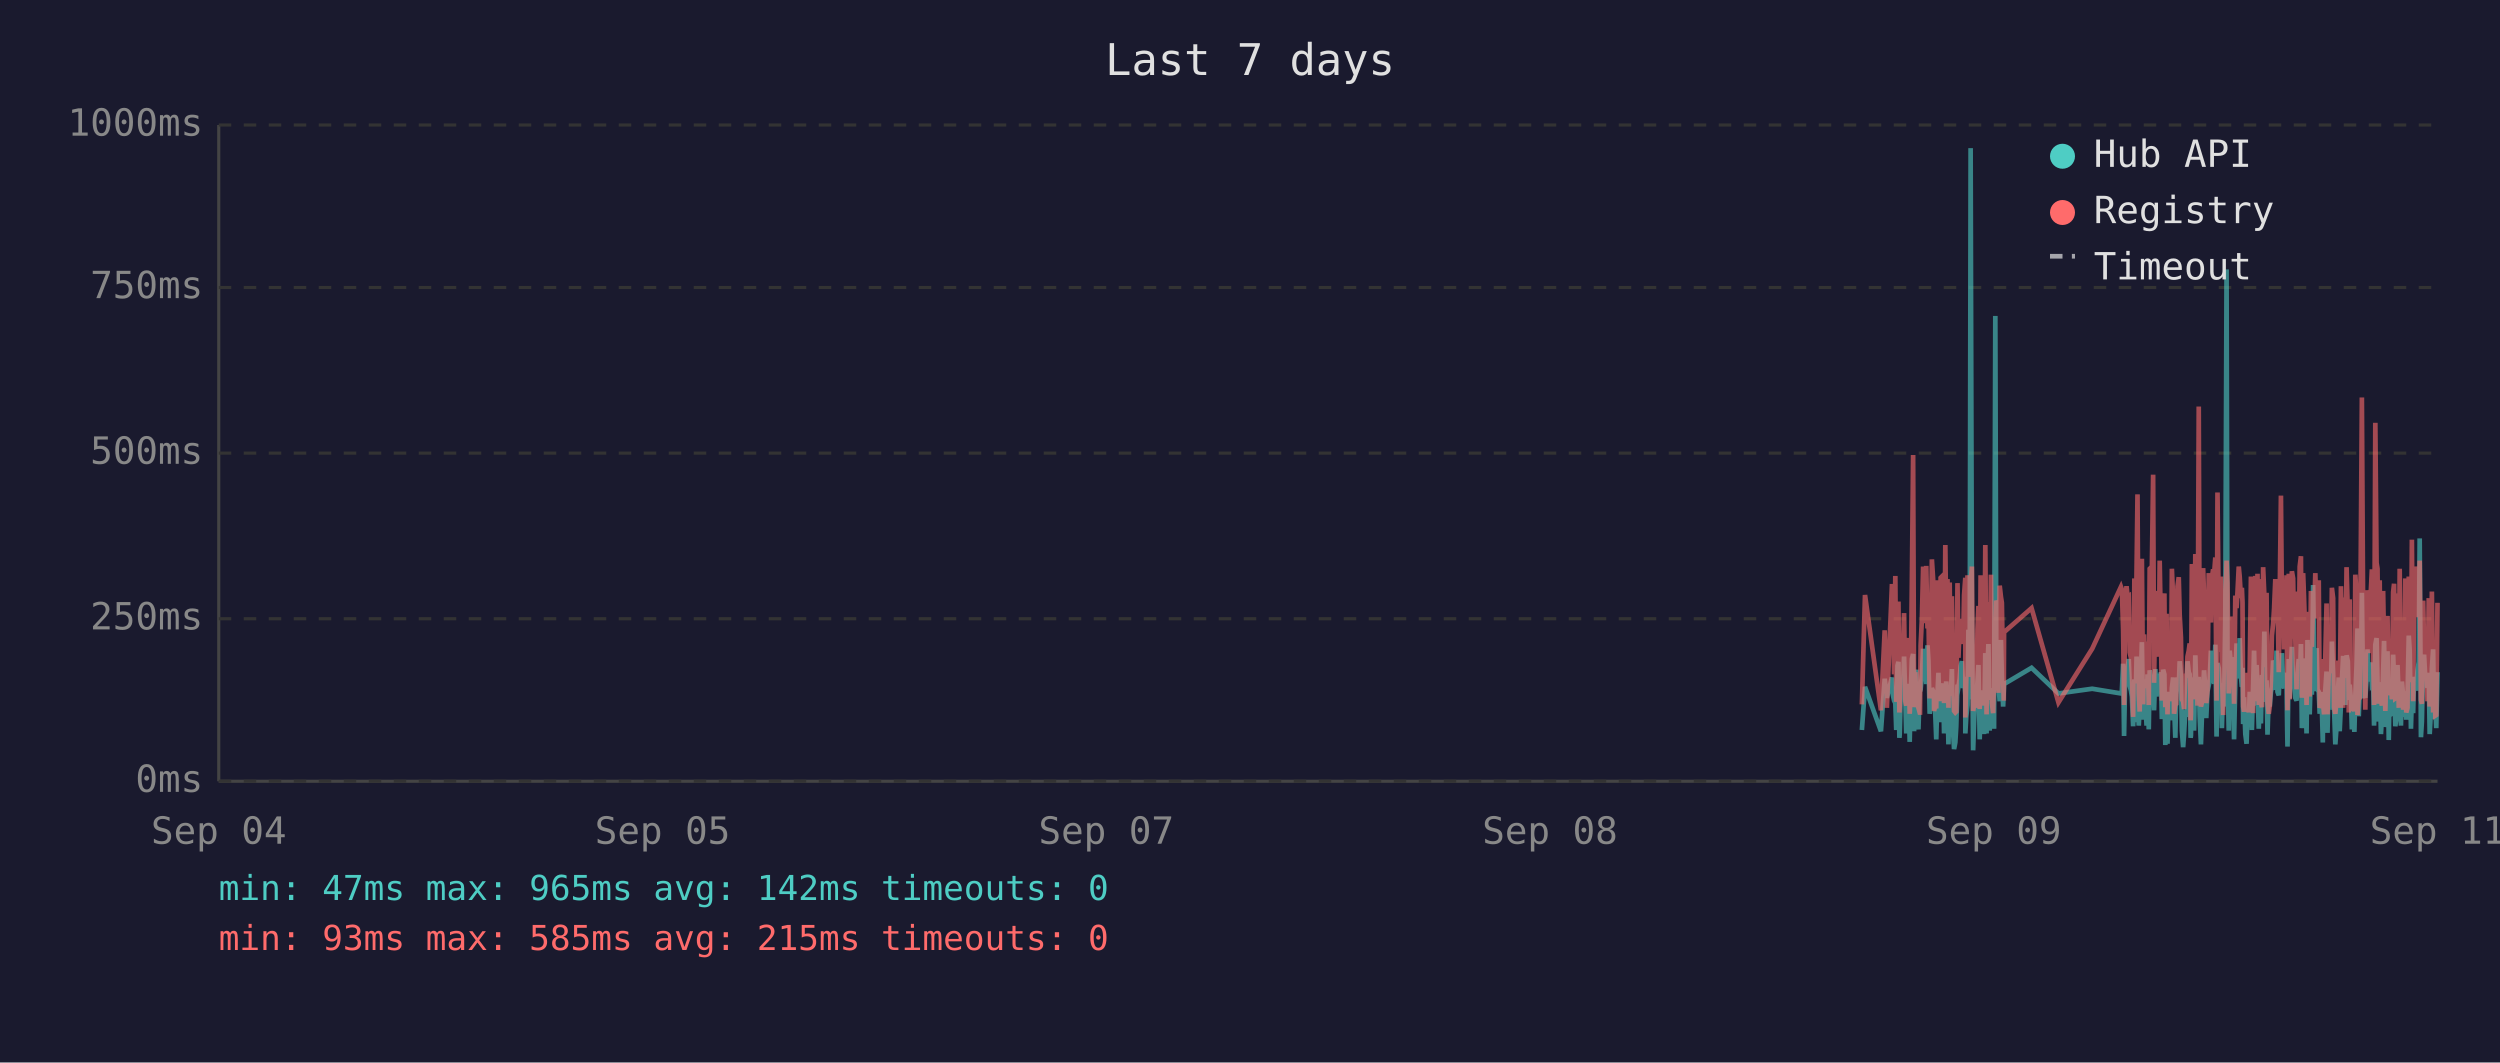
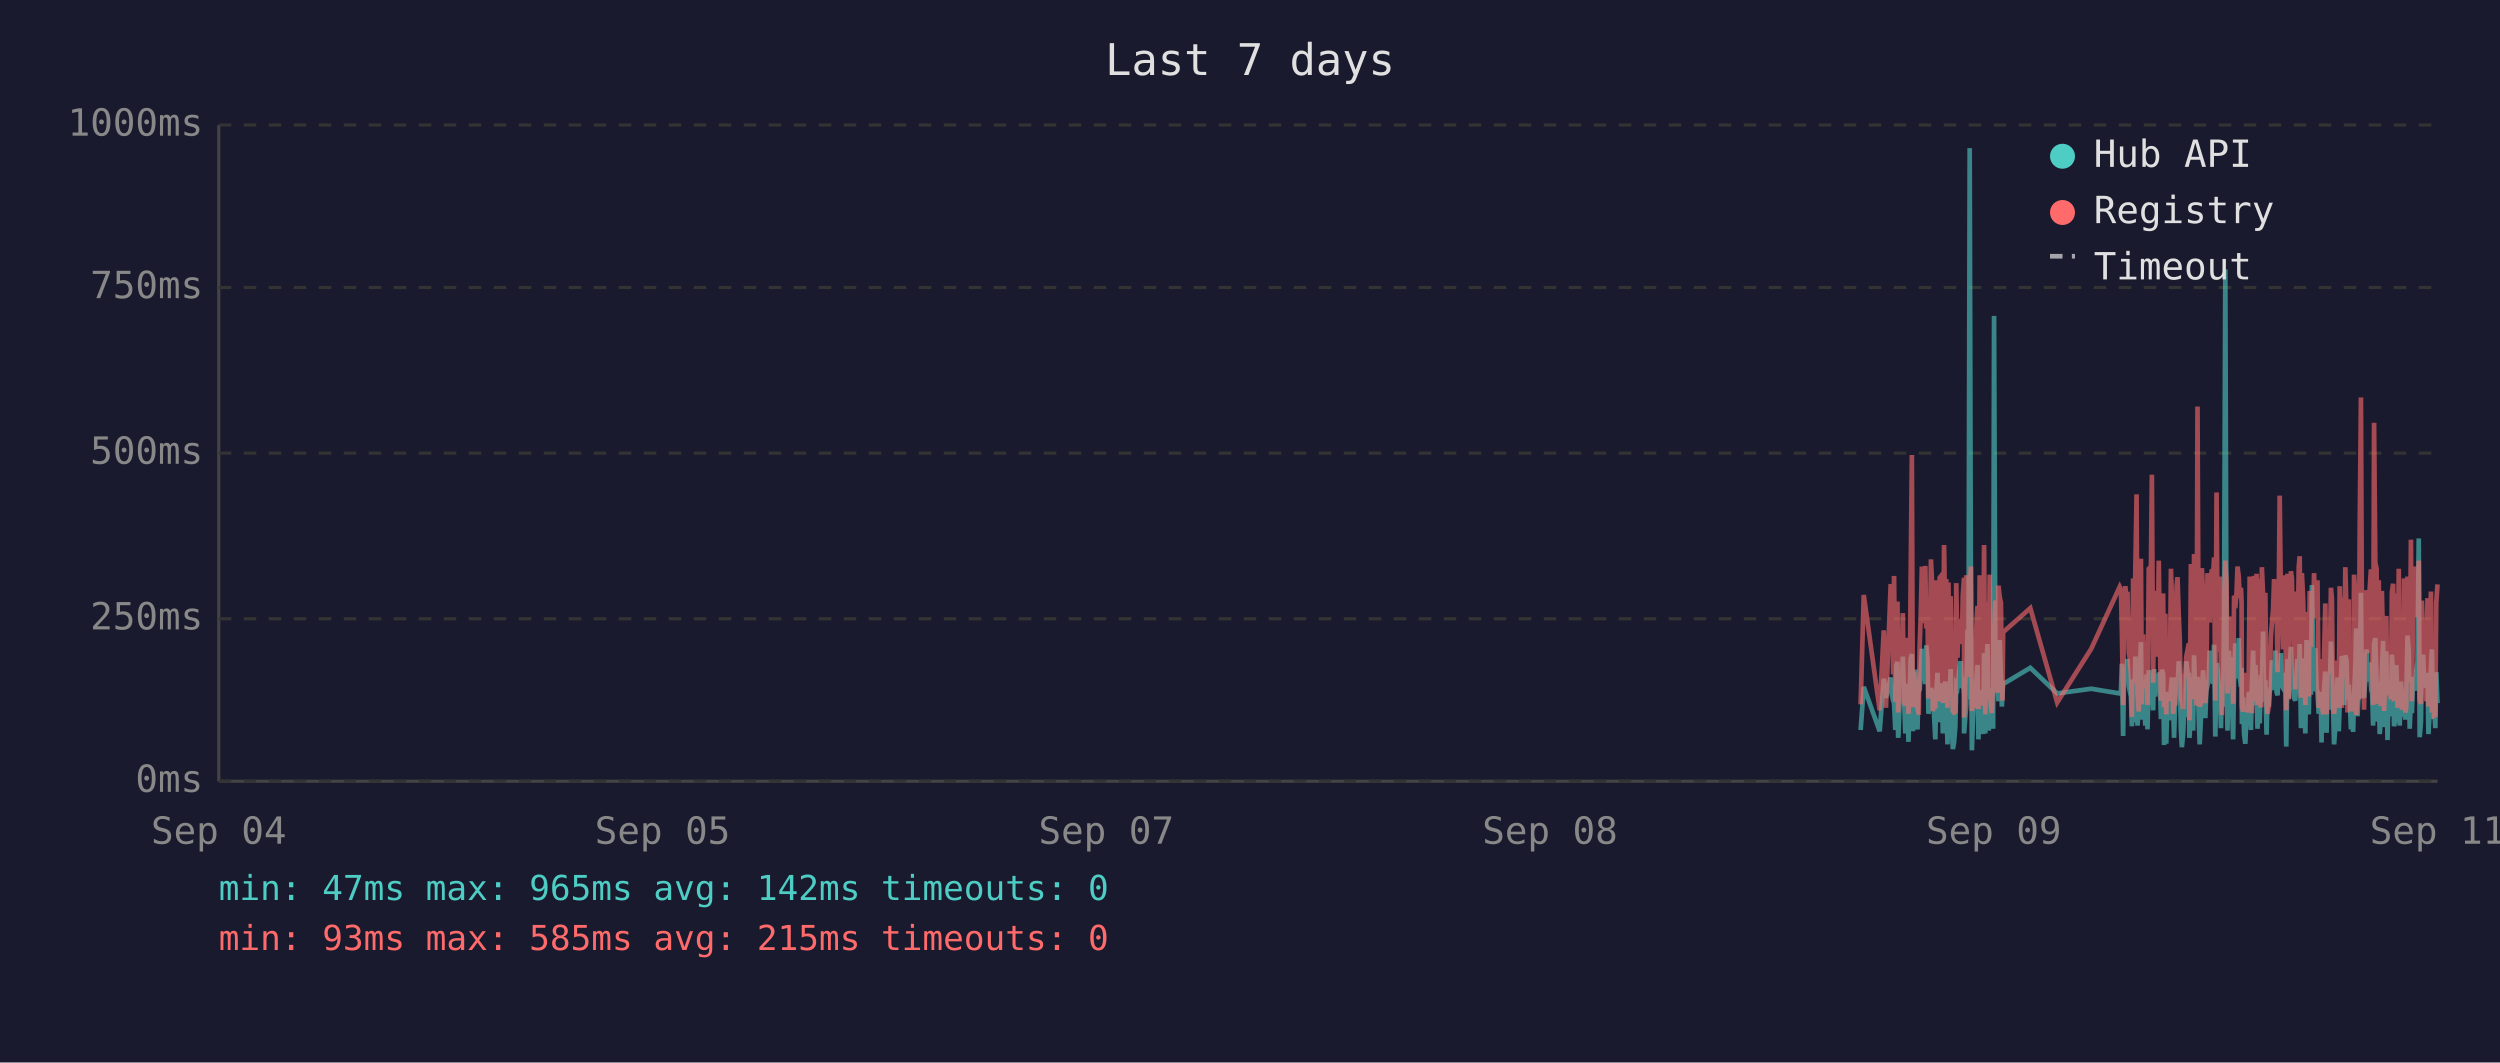
<svg xmlns="http://www.w3.org/2000/svg" viewBox="0 0 800 340" font-family="monospace" font-size="12">
  <rect width="800" height="340" fill="#1a1a2e" />
  <text x="400" y="24" fill="#e0e0e0" font-size="14" text-anchor="middle">Last 7 days</text>
  <line x1="70" y1="40" x2="70" y2="250" stroke="#444" stroke-width="1" />
  <line x1="70" y1="250" x2="780" y2="250" stroke="#444" stroke-width="1" />
  <line x1="70" y1="250" x2="780" y2="250" stroke="#333" stroke-width="1" stroke-dasharray="4" />
  <text x="65" y="250" fill="#888" text-anchor="end" dominant-baseline="middle">0ms</text>
  <line x1="70" y1="198" x2="780" y2="198" stroke="#333" stroke-width="1" stroke-dasharray="4" />
  <text x="65" y="198" fill="#888" text-anchor="end" dominant-baseline="middle">250ms</text>
  <line x1="70" y1="145" x2="780" y2="145" stroke="#333" stroke-width="1" stroke-dasharray="4" />
  <text x="65" y="145" fill="#888" text-anchor="end" dominant-baseline="middle">500ms</text>
  <line x1="70" y1="92" x2="780" y2="92" stroke="#333" stroke-width="1" stroke-dasharray="4" />
  <text x="65" y="92" fill="#888" text-anchor="end" dominant-baseline="middle">750ms</text>
  <line x1="70" y1="40" x2="780" y2="40" stroke="#333" stroke-width="1" stroke-dasharray="4" />
  <text x="65" y="40" fill="#888" text-anchor="end" dominant-baseline="middle">1000ms</text>
  <text x="70" y="270" fill="#888" text-anchor="middle">Sep 04</text>
  <text x="212" y="270" fill="#888" text-anchor="middle">Sep 05</text>
  <text x="354" y="270" fill="#888" text-anchor="middle">Sep 07</text>
  <text x="496" y="270" fill="#888" text-anchor="middle">Sep 08</text>
  <text x="638" y="270" fill="#888" text-anchor="middle">Sep 09</text>
  <text x="780" y="270" fill="#888" text-anchor="middle">Sep 11</text>
-   <polyline points="595.8,233.6 596.8,219.8 601.9,234.0 603.1,217.2 603.8,223.3 605.4,216.8 605.7,222.3 606.1,224.2 606.5,225.0 606.8,233.6 607.2,213.0 607.5,211.8 607.8,236.1 607.9,235.1 608.2,223.8 608.6,221.2 608.9,222.3 609.3,210.1 609.7,223.3 610.0,234.7 610.4,220.6 610.7,218.9 611.1,237.4 611.4,223.1 611.8,210.9 612.2,209.3 612.5,234.0 612.9,217.0 613.2,214.3 613.6,230.9 613.9,233.4 614.3,220.6 614.4,221.2 614.6,220.6 615.0,215.8 615.4,207.6 615.7,216.6 616.1,213.9 616.4,218.9 616.8,206.5 617.1,211.4 617.5,228.4 617.8,226.1 618.2,220.2 618.6,221.2 618.9,221.9 619.3,228.8 619.6,236.6 620.0,221.9 620.3,215.3 620.7,231.1 621.0,221.9 621.4,221.2 621.8,218.7 622.1,234.7 622.5,221.2 622.8,218.1 623.2,223.1 623.5,238.2 623.9,220.8 624.2,224.8 624.6,214.1 624.9,232.6 625.3,239.7 625.7,237.6 626.0,232.6 626.4,219.1 626.7,219.8 627.1,217.2 627.4,213.2 627.8,211.6 628.2,220.2 628.5,216.6 628.9,222.5 628.9,234.7 629.2,229.4 629.6,225.6 629.9,201.5 630.3,223.8 630.6,47.4 631.0,196.0 631.4,240.1 631.7,231.1 632.1,221.0 632.4,225.0 632.8,217.9 633.1,212.8 633.5,236.6 633.8,222.7 634.2,222.9 634.6,221.0 634.9,234.9 635.3,209.0 635.7,234.7 636.0,213.5 636.3,206.1 636.7,233.8 637.1,220.2 637.4,230.7 637.8,223.8 638.1,233.2 638.5,101.1 638.8,207.2 639.2,217.9 639.5,218.9 639.9,224.4 640.3,204.8 640.6,216.6 641.0,226.1 641.2,221.2 641.3,218.9 650.1,213.7 658.7,221.9 669.5,220.4 678.7,221.9 679.0,221.0 679.4,212.4 679.7,235.5 680.1,214.1 680.5,215.3 680.8,214.3 681.2,210.9 681.5,219.5 681.9,221.0 682.2,222.9 682.6,232.4 683.0,217.4 683.3,231.1 683.7,210.1 684.0,216.0 684.4,232.2 684.7,226.1 685.1,216.2 685.4,205.5 685.8,230.3 686.1,217.4 686.5,224.4 686.9,232.2 687.2,215.8 687.6,233.4 687.9,214.5 688.6,219.3 689.0,221.9 689.3,227.3 689.7,214.1 690.1,222.9 690.4,215.6 690.8,218.3 691.1,220.0 691.5,215.1 691.8,230.1 692.2,214.3 692.6,215.8 692.9,238.4 693.3,223.8 693.6,238.0 694.0,222.1 694.3,222.1 694.7,230.5 695.0,220.2 695.4,216.8 695.7,225.6 696.1,236.1 696.4,221.9 696.8,216.8 697.2,220.6 697.5,211.6 697.9,216.6 698.2,233.8 698.6,239.1 698.9,234.9 699.3,227.3 699.7,229.4 700.0,211.6 700.4,215.1 700.7,215.8 701.0,236.1 701.1,235.3 701.4,221.7 701.8,216.8 702.1,233.8 702.5,209.7 702.9,223.8 703.2,222.7 703.6,216.6 703.9,229.4 704.3,238.2 704.6,229.6 705.0,220.4 705.3,214.5 705.7,220.4 706.0,229.8 706.4,221.2 706.8,219.3 707.1,217.4 707.5,208.2 707.8,218.5 708.2,208.2 708.5,218.9 708.9,206.3 709.3,235.7 709.6,212.2 710.0,213.9 710.3,219.8 710.7,218.7 711.0,233.0 711.4,219.3 711.7,226.1 712.1,197.1 712.5,86.2 712.8,216.0 713.2,233.8 713.5,208.2 713.9,213.0 714.2,210.3 714.6,223.3 714.9,236.6 715.3,217.9 715.7,205.9 716.0,216.4 716.4,216.4 716.7,204.2 717.1,216.4 717.4,219.8 717.6,213.7 717.8,231.7 718.1,223.1 718.5,234.9 718.9,238.0 719.2,228.2 719.6,231.5 719.9,222.1 720.3,222.1 720.6,233.6 721.0,219.5 721.3,208.2 721.7,225.8 722.1,212.8 722.4,221.0 722.8,233.2 723.1,224.4 723.5,231.5 723.8,216.0 724.2,218.9 724.6,202.1 724.9,224.6 725.3,217.7 725.6,235.1 726.0,222.9 726.3,226.1 726.7,221.4 727.0,219.8 727.4,211.4 727.7,212.2 728.1,220.8 728.5,208.2 728.8,221.4 729.2,222.5 729.5,214.9 729.9,220.2 730.2,209.0 730.6,219.5 730.9,220.2 731.3,215.3 731.7,218.7 731.9,233.4 732.0,238.9 732.4,210.9 732.7,223.5 733.1,213.2 733.4,207.0 733.8,219.5 734.1,216.4 734.5,223.3 734.9,224.2 735.2,215.3 735.6,210.9 735.9,221.0 736.3,206.1 736.6,233.0 737.0,220.4 737.3,210.7 737.7,220.2 738.1,234.7 738.4,204.8 738.8,219.1 739.1,228.6 739.5,214.3 739.8,222.3 740.2,187.2 740.5,208.6 740.9,221.2 741.3,207.4 741.6,220.6 742.0,221.4 742.3,228.4 742.7,223.5 743.0,226.5 743.3,237.6 743.4,221.4 743.7,234.2 744.1,220.8 744.5,214.9 744.8,234.5 745.2,217.0 745.5,227.1 745.9,221.7 746.2,205.3 746.6,215.6 746.9,226.5 747.3,238.2 747.7,232.6 748.0,223.3 748.4,216.8 748.7,234.0 749.1,225.4 749.4,218.1 749.8,209.9 750.1,218.3 750.5,225.6 750.9,209.7 751.3,211.6 751.6,224.0 751.9,219.1 752.1,221.4 752.3,223.8 752.6,233.4 753.0,226.7 753.4,234.2 753.7,222.9 754.1,213.0 754.4,201.1 754.8,229.2 755.1,220.8 755.5,215.8 755.8,189.7 756.2,223.5 756.5,208.8 756.9,223.3 757.3,217.7 757.6,207.8 758.0,218.1 758.3,213.9 758.7,212.0 759.0,218.9 759.4,218.3 759.7,232.2 760.1,206.3 760.5,204.2 760.8,218.5 761.2,230.9 761.5,218.3 761.9,234.9 762.2,229.8 762.6,215.3 762.9,205.1 763.3,232.6 763.6,231.1 764.0,208.4 764.4,236.8 764.7,218.9 765.1,228.6 765.4,228.4 765.8,209.5 766.1,217.0 766.5,232.4 766.8,230.1 767.2,212.8 767.6,223.8 767.9,221.4 768.3,232.2 768.6,218.1 769.0,222.5 769.3,229.4 769.7,221.2 770.0,230.3 770.4,224.2 770.8,203.4 771.1,208.2 771.5,233.2 771.8,222.9 772.2,228.2 772.5,216.6 772.9,219.3 773.2,221.0 773.6,214.5 774.0,211.8 774.3,172.3 774.7,235.9 775.0,230.9 775.4,211.6 775.7,209.5 776.1,217.2 776.4,218.7 776.8,220.0 777.2,215.3 777.5,234.9 777.9,227.3 778.2,213.9 778.6,207.8 778.9,230.1 779.3,225.4 779.6,233.0 780.0,215.1" fill="none" stroke="#4ecdc4" stroke-width="1.5" opacity="0.6" />
-   <polyline points="595.8,225.4 596.8,190.4 601.9,227.3 603.1,201.7 603.8,226.5 605.4,187.6 605.7,187.6 606.1,215.8 606.5,184.3 606.8,224.6 607.2,206.3 607.5,192.5 607.8,228.0 607.9,225.8 608.2,209.0 608.6,204.0 608.9,209.0 609.3,196.2 609.7,224.4 610.0,225.8 610.4,206.1 610.7,204.2 611.1,228.4 611.4,222.3 611.8,186.0 612.2,145.6 612.5,226.3 612.9,215.1 613.2,226.3 613.6,224.2 613.9,226.5 614.3,228.0 614.4,228.0 614.6,206.5 615.0,198.1 615.4,181.3 615.7,193.1 616.1,199.4 616.4,181.1 616.8,201.1 617.1,196.7 617.5,223.5 617.8,214.9 618.2,179.0 618.6,185.3 618.9,227.5 619.3,225.8 619.6,226.7 620.0,185.7 620.3,209.5 620.7,224.4 621.0,184.9 621.4,184.5 621.8,206.3 622.1,225.0 622.5,174.4 622.8,200.7 623.2,185.3 623.5,226.5 623.9,186.4 624.2,222.7 624.6,190.8 624.9,216.6 625.3,227.5 625.7,228.0 626.0,227.7 626.4,186.6 626.7,210.5 627.1,200.2 627.4,200.4 627.8,198.1 628.2,206.1 628.5,190.4 628.9,184.9 628.9,229.6 629.2,217.7 629.6,184.1 629.9,188.3 630.3,216.6 630.6,187.8 631.0,181.3 631.4,227.5 631.7,225.6 632.1,207.4 632.4,226.5 632.8,201.3 633.1,193.9 633.5,226.9 633.8,184.1 634.2,209.0 634.6,185.5 634.9,225.8 635.3,174.4 635.7,228.6 636.0,192.7 636.3,197.5 636.7,224.0 637.1,183.9 637.4,225.0 637.8,228.2 638.1,216.0 638.5,209.9 638.8,192.2 639.2,193.3 639.5,221.7 639.9,187.4 640.3,191.0 640.6,192.9 641.0,217.2 641.2,224.2 641.3,202.3 650.1,194.6 658.7,224.8 669.5,207.6 678.7,187.8 679.0,188.7 679.4,201.7 679.7,225.6 680.1,191.0 680.5,187.6 680.8,190.8 681.2,190.6 681.5,208.8 681.9,210.5 682.2,216.0 682.6,229.4 683.0,185.1 683.3,218.7 683.7,182.8 684.0,158.2 684.4,221.7 684.7,227.7 685.1,191.8 685.4,178.8 685.8,225.4 686.1,203.0 686.5,219.5 686.9,219.3 687.2,205.3 687.6,225.6 687.9,182.0 688.6,181.3 689.0,151.9 689.3,218.5 689.7,189.1 690.1,208.0 690.4,207.4 690.8,210.1 691.1,179.4 691.5,202.1 691.8,224.2 692.2,194.3 692.6,189.9 692.9,226.3 693.3,196.4 693.6,228.6 694.0,206.5 694.3,217.4 694.7,224.4 695.0,182.0 695.4,191.4 695.7,228.4 696.1,225.4 696.4,225.2 696.8,187.6 697.2,184.7 697.5,196.7 697.9,204.0 698.2,223.8 698.6,224.4 698.9,226.9 699.3,215.6 699.7,216.8 700.0,210.1 700.4,208.2 700.7,205.9 701.0,230.5 701.1,228.4 701.4,180.5 701.8,186.4 702.1,223.8 702.5,177.3 702.9,184.7 703.2,225.8 703.6,130.1 703.9,217.2 704.3,226.1 704.6,224.8 705.0,181.8 705.3,190.8 705.7,201.7 706.0,225.0 706.4,221.0 706.8,183.4 707.1,192.7 707.5,199.2 707.8,184.9 708.2,182.2 708.5,183.9 708.9,178.4 709.3,224.2 709.6,157.6 710.0,197.7 710.3,208.6 710.7,184.5 711.0,214.1 711.4,228.8 711.7,206.5 712.1,194.6 712.5,179.4 712.8,186.6 713.2,221.9 713.5,214.1 713.9,203.6 714.2,197.3 714.6,208.8 714.9,225.2 715.3,190.6 715.7,194.6 716.0,189.5 716.4,181.3 716.7,184.5 717.1,191.4 717.4,188.1 717.6,192.7 717.8,226.1 718.1,227.7 718.5,225.0 718.9,223.5 719.2,215.3 719.6,228.0 719.9,215.1 720.3,184.5 720.6,215.3 721.0,228.2 721.3,197.3 721.7,184.3 722.1,224.4 722.4,183.6 722.8,225.6 723.1,185.3 723.5,224.8 723.8,226.3 724.2,181.5 724.6,190.8 724.9,213.5 725.3,189.7 725.6,225.0 726.0,228.4 726.3,226.3 726.7,217.7 727.0,203.4 727.4,199.6 727.7,194.8 728.1,185.3 728.5,199.4 728.8,188.9 729.2,215.1 729.5,190.6 729.9,158.6 730.2,192.7 730.6,187.8 730.9,207.8 731.3,195.0 731.7,184.1 731.9,216.0 732.0,227.3 732.4,183.6 732.7,223.8 733.1,194.3 733.4,182.8 733.8,185.1 734.1,202.3 734.5,204.4 734.9,220.6 735.2,189.3 735.6,207.8 735.9,181.3 736.3,178.0 736.6,223.3 737.0,183.4 737.3,191.6 737.7,204.0 738.1,225.6 738.4,195.8 738.8,210.1 739.1,222.9 739.5,189.1 739.8,207.0 740.2,191.2 740.5,197.5 740.9,183.4 741.3,197.9 741.6,193.5 742.0,185.7 742.3,226.5 742.7,225.4 743.0,210.9 743.3,226.7 743.4,225.2 743.7,228.6 744.1,210.1 744.5,193.1 744.8,228.6 745.2,214.7 745.5,214.9 745.9,214.5 746.2,188.1 746.6,191.4 746.9,226.3 747.3,228.4 747.7,223.8 748.0,211.4 748.4,216.8 748.7,226.5 749.1,187.6 749.4,203.4 749.8,226.5 750.1,191.2 750.5,217.0 750.9,181.5 751.3,196.2 751.6,228.0 751.9,191.8 752.1,225.8 752.3,225.8 752.6,227.5 753.0,218.3 753.4,227.7 753.7,183.9 754.1,190.6 754.4,228.8 754.8,222.9 755.1,223.8 755.5,170.4 755.8,127.2 756.2,196.0 756.5,199.6 756.9,227.1 757.3,188.9 757.6,191.6 758.0,209.0 758.3,192.5 758.7,188.5 759.0,182.2 759.4,209.0 759.7,225.6 760.1,135.3 760.5,180.1 760.8,182.0 761.2,225.2 761.5,185.7 761.9,223.8 762.2,225.8 762.6,189.1 762.9,207.0 763.3,227.5 763.6,216.0 764.0,197.1 764.4,222.5 764.7,214.5 765.1,217.2 765.4,223.8 765.8,189.5 766.1,186.8 766.5,223.5 766.8,223.3 767.2,189.9 767.6,226.5 767.9,182.0 768.3,224.2 768.6,205.3 769.0,227.1 769.3,224.0 769.7,185.1 770.0,228.0 770.4,226.5 770.8,184.5 771.1,207.2 771.5,218.3 771.8,172.7 772.2,224.4 772.5,195.0 772.9,189.7 773.2,181.3 773.6,185.1 774.0,197.5 774.3,179.4 774.7,224.0 775.0,225.2 775.4,192.2 775.7,205.9 776.1,207.4 776.4,210.5 776.8,224.4 777.2,191.4 777.5,226.1 777.9,218.3 778.2,189.3 778.6,228.0 778.9,209.0 779.3,229.0 779.6,228.8 780.0,192.9" fill="none" stroke="#ff6b6b" stroke-width="1.5" opacity="0.6" />
+   <polyline points="595.4,233.6 596.4,219.8 601.5,234.0 602.8,217.2 603.5,223.3 605.0,216.8 605.4,222.3 605.8,224.2 606.1,225.0 606.5,233.6 606.8,213.0 607.2,211.8 607.4,236.1 607.5,235.1 607.9,223.8 608.2,221.2 608.6,222.3 608.9,210.1 609.3,223.3 609.7,234.7 610.0,220.6 610.4,218.9 610.7,237.4 611.1,223.1 611.4,210.9 611.8,209.3 612.1,234.0 612.5,217.0 612.9,214.3 613.2,230.9 613.6,233.4 613.9,220.6 614.0,221.2 614.3,220.6 614.6,215.8 615.0,207.6 615.3,216.6 615.7,213.9 616.1,218.9 616.4,206.5 616.8,211.4 617.1,228.4 617.5,226.1 617.9,220.2 618.2,221.2 618.5,221.9 618.9,228.8 619.3,236.6 619.6,221.9 620.0,215.3 620.3,231.1 620.7,221.9 621.0,221.2 621.4,218.7 621.7,234.7 622.1,221.2 622.5,218.1 622.8,223.1 623.2,238.2 623.5,220.8 623.9,224.8 624.2,214.1 624.6,232.6 624.9,239.7 625.3,237.6 625.7,232.6 626.0,219.1 626.4,219.8 626.7,217.2 627.1,213.2 627.4,211.6 627.8,220.2 628.1,216.6 628.5,222.5 628.5,234.7 628.9,229.4 629.2,225.6 629.6,201.5 629.9,223.8 630.3,47.4 630.7,196.0 631.0,240.1 631.3,231.1 631.7,221.0 632.1,225.0 632.4,217.9 632.8,212.8 633.1,236.6 633.5,222.7 633.8,222.9 634.2,221.0 634.6,234.9 634.9,209.0 635.3,234.7 635.6,213.5 636.0,206.1 636.4,233.8 636.7,220.2 637.0,230.7 637.4,223.8 637.8,233.2 638.1,101.1 638.5,207.2 638.8,217.9 639.2,218.9 639.5,224.4 639.9,204.8 640.3,216.6 640.6,226.1 640.8,221.2 641.0,218.9 649.7,213.7 658.3,221.9 669.2,220.4 678.3,221.9 678.7,221.0 679.0,212.4 679.4,235.5 679.7,214.1 680.1,215.3 680.5,214.3 680.8,210.9 681.2,219.5 681.5,221.0 681.9,222.9 682.2,232.4 682.6,217.4 682.9,231.1 683.3,210.1 683.7,216.0 684.0,232.2 684.4,226.1 684.7,216.2 685.1,205.5 685.4,230.3 685.8,217.4 686.1,224.4 686.5,232.2 686.9,215.8 687.2,233.4 687.6,214.5 688.3,219.3 688.6,221.9 689.0,227.3 689.3,214.1 689.7,222.9 690.0,215.6 690.4,218.3 690.8,220.0 691.1,215.1 691.5,230.1 691.8,214.3 692.2,215.8 692.5,238.4 692.9,223.8 693.2,238.0 693.6,222.1 694.0,222.1 694.3,230.5 694.7,220.2 695.0,216.8 695.4,225.6 695.7,236.1 696.1,221.9 696.5,216.8 696.8,220.6 697.2,211.6 697.5,216.6 697.9,233.8 698.2,239.1 698.6,234.9 698.9,227.3 699.3,229.4 699.6,211.6 700.0,215.1 700.4,215.8 700.6,236.1 700.7,235.3 701.1,221.7 701.4,216.8 701.8,233.8 702.1,209.7 702.5,223.8 702.9,222.7 703.2,216.6 703.6,229.4 703.9,238.2 704.3,229.6 704.6,220.4 705.0,214.5 705.3,220.4 705.7,229.8 706.0,221.2 706.4,219.3 706.8,217.4 707.1,208.2 707.5,218.5 707.8,208.2 708.2,218.9 708.5,206.3 708.9,235.7 709.3,212.2 709.6,213.9 710.0,219.8 710.3,218.7 710.7,233.0 711.0,219.3 711.4,226.1 711.7,197.1 712.1,86.2 712.5,216.0 712.8,233.8 713.2,208.2 713.5,213.0 713.9,210.3 714.2,223.3 714.6,236.6 714.9,217.9 715.3,205.9 715.7,216.4 716.0,216.4 716.4,204.2 716.7,216.4 717.1,219.8 717.3,213.7 717.4,231.7 717.8,223.1 718.1,234.9 718.5,238.0 718.9,228.2 719.2,231.5 719.6,222.1 719.9,222.1 720.3,233.6 720.6,219.5 721.0,208.2 721.3,225.8 721.7,212.8 722.1,221.0 722.4,233.2 722.8,224.4 723.1,231.5 723.5,216.0 723.8,218.9 724.2,202.1 724.5,224.6 724.9,217.7 725.3,235.1 725.6,222.9 726.0,226.1 726.3,221.4 726.7,219.8 727.0,211.4 727.4,212.2 727.7,220.8 728.1,208.2 728.5,221.4 728.8,222.5 729.2,214.9 729.5,220.2 729.9,209.0 730.2,219.5 730.6,220.2 730.9,215.3 731.3,218.7 731.5,233.4 731.6,238.9 732.0,210.9 732.4,223.5 732.7,213.2 733.1,207.0 733.4,219.5 733.8,216.4 734.1,223.3 734.5,224.2 734.9,215.3 735.2,210.9 735.6,221.0 735.9,206.1 736.3,233.0 736.6,220.4 737.0,210.7 737.3,220.2 737.7,234.7 738.1,204.8 738.4,219.1 738.8,228.6 739.1,214.3 739.5,222.3 739.8,187.2 740.2,208.6 740.5,221.2 740.9,207.4 741.3,220.6 741.6,221.4 742.0,228.4 742.3,223.5 742.7,226.5 742.9,237.6 743.0,221.4 743.4,234.2 743.7,220.8 744.1,214.9 744.5,234.5 744.8,217.0 745.2,227.1 745.5,221.7 745.9,205.3 746.2,215.6 746.6,226.5 746.9,238.2 747.3,232.6 747.7,223.3 748.0,216.8 748.4,234.0 748.7,225.4 749.1,218.1 749.4,209.9 749.8,218.3 750.1,225.6 750.5,209.7 750.9,211.6 751.2,224.0 751.6,219.1 751.7,221.4 751.9,223.8 752.3,233.4 752.6,226.7 753.0,234.2 753.3,222.9 753.7,213.0 754.0,201.1 754.4,229.2 754.8,220.8 755.1,215.8 755.5,189.7 755.8,223.5 756.2,208.8 756.5,223.3 756.9,217.7 757.3,207.8 757.6,218.1 758.0,213.9 758.3,212.0 758.7,218.9 759.0,218.3 759.4,232.2 759.7,206.3 760.1,204.2 760.5,218.5 760.8,230.9 761.2,218.3 761.5,234.9 761.9,229.8 762.2,215.3 762.6,205.1 762.9,232.6 763.3,231.1 763.6,208.4 764.0,236.8 764.4,218.9 764.7,228.6 765.1,228.4 765.4,209.5 765.8,217.0 766.1,232.4 766.5,230.1 766.8,212.8 767.2,223.8 767.6,221.4 767.9,232.2 768.3,218.1 768.6,222.5 769.0,229.4 769.3,221.2 769.7,230.3 770.0,224.2 770.4,203.4 770.8,208.2 771.1,233.2 771.5,222.9 771.8,228.2 772.2,216.6 772.5,219.3 772.9,221.0 773.2,214.5 773.6,211.8 774.0,172.3 774.3,235.9 774.7,230.9 775.0,211.6 775.4,209.5 775.7,217.2 776.1,218.7 776.4,220.0 776.8,215.3 777.1,234.9 777.5,227.3 777.9,213.9 778.2,207.8 778.6,230.1 778.9,225.4 779.3,233.0 779.6,215.1 780.0,225.0" fill="none" stroke="#4ecdc4" stroke-width="1.5" opacity="0.6" />
+   <polyline points="595.4,225.4 596.4,190.4 601.5,227.3 602.8,201.7 603.5,226.5 605.0,187.6 605.4,187.6 605.8,215.8 606.1,184.3 606.5,224.6 606.8,206.3 607.2,192.5 607.4,228.0 607.5,225.8 607.9,209.0 608.2,204.0 608.6,209.0 608.9,196.2 609.3,224.4 609.7,225.8 610.0,206.1 610.4,204.2 610.7,228.4 611.1,222.3 611.4,186.0 611.8,145.6 612.1,226.3 612.5,215.1 612.9,226.3 613.2,224.2 613.6,226.5 613.9,228.0 614.0,228.0 614.3,206.5 614.6,198.1 615.0,181.3 615.3,193.1 615.7,199.4 616.1,181.1 616.4,201.1 616.8,196.7 617.1,223.5 617.5,214.9 617.9,179.0 618.2,185.3 618.5,227.5 618.9,225.8 619.3,226.7 619.6,185.7 620.0,209.5 620.3,224.4 620.7,184.9 621.0,184.5 621.4,206.3 621.7,225.0 622.1,174.4 622.5,200.7 622.8,185.3 623.2,226.5 623.5,186.4 623.9,222.7 624.2,190.8 624.6,216.6 624.9,227.5 625.3,228.0 625.7,227.7 626.0,186.6 626.4,210.5 626.7,200.2 627.1,200.4 627.4,198.1 627.8,206.1 628.1,190.4 628.5,184.9 628.5,229.6 628.9,217.7 629.2,184.1 629.6,188.3 629.9,216.6 630.3,187.8 630.7,181.3 631.0,227.5 631.3,225.6 631.7,207.4 632.1,226.5 632.4,201.3 632.8,193.9 633.1,226.9 633.5,184.1 633.8,209.0 634.2,185.5 634.6,225.8 634.9,174.4 635.3,228.6 635.6,192.7 636.0,197.5 636.4,224.0 636.7,183.9 637.0,225.0 637.4,228.2 637.8,216.0 638.1,209.9 638.5,192.2 638.8,193.3 639.2,221.7 639.5,187.4 639.9,191.0 640.3,192.9 640.6,217.2 640.8,224.2 641.0,202.3 649.7,194.6 658.3,224.8 669.2,207.6 678.3,187.8 678.7,188.7 679.0,201.7 679.4,225.6 679.7,191.0 680.1,187.6 680.5,190.8 680.8,190.6 681.2,208.8 681.5,210.5 681.9,216.0 682.2,229.4 682.6,185.1 682.9,218.7 683.3,182.8 683.7,158.2 684.0,221.7 684.4,227.7 684.7,191.8 685.1,178.8 685.4,225.4 685.8,203.0 686.1,219.5 686.5,219.3 686.9,205.3 687.2,225.6 687.6,182.0 688.3,181.3 688.6,151.9 689.0,218.5 689.3,189.1 689.7,208.0 690.0,207.4 690.4,210.1 690.8,179.4 691.1,202.1 691.5,224.2 691.8,194.3 692.2,189.9 692.5,226.3 692.9,196.4 693.2,228.6 693.6,206.5 694.0,217.4 694.3,224.4 694.7,182.0 695.0,191.4 695.4,228.4 695.7,225.4 696.1,225.2 696.5,187.6 696.8,184.7 697.2,196.7 697.5,204.0 697.9,223.8 698.2,224.4 698.6,226.9 698.9,215.6 699.3,216.8 699.6,210.1 700.0,208.2 700.4,205.9 700.6,230.5 700.7,228.4 701.1,180.5 701.4,186.4 701.8,223.8 702.1,177.3 702.5,184.7 702.9,225.8 703.2,130.1 703.6,217.2 703.9,226.1 704.3,224.8 704.6,181.8 705.0,190.8 705.3,201.7 705.7,225.0 706.0,221.0 706.4,183.4 706.8,192.7 707.1,199.2 707.5,184.9 707.8,182.2 708.2,183.9 708.5,178.4 708.9,224.2 709.3,157.6 709.6,197.7 710.0,208.6 710.3,184.5 710.7,214.1 711.0,228.8 711.4,206.5 711.7,194.6 712.1,179.4 712.5,186.6 712.8,221.9 713.2,214.1 713.5,203.6 713.9,197.3 714.2,208.8 714.6,225.2 714.9,190.6 715.3,194.6 715.7,189.5 716.0,181.3 716.4,184.5 716.7,191.4 717.1,188.1 717.3,192.7 717.4,226.1 717.8,227.7 718.1,225.0 718.5,223.5 718.9,215.3 719.2,228.0 719.6,215.1 719.9,184.5 720.3,215.3 720.6,228.2 721.0,197.3 721.3,184.3 721.7,224.4 722.1,183.6 722.4,225.6 722.8,185.3 723.1,224.8 723.5,226.3 723.8,181.5 724.2,190.8 724.5,213.5 724.9,189.7 725.3,225.0 725.6,228.4 726.0,226.3 726.3,217.7 726.7,203.4 727.0,199.6 727.4,194.8 727.7,185.3 728.1,199.4 728.5,188.9 728.8,215.1 729.2,190.6 729.5,158.6 729.9,192.7 730.2,187.8 730.6,207.8 730.9,195.0 731.3,184.1 731.5,216.0 731.6,227.3 732.0,183.6 732.4,223.8 732.7,194.3 733.1,182.8 733.4,185.1 733.8,202.3 734.1,204.4 734.5,220.6 734.9,189.3 735.2,207.8 735.6,181.3 735.9,178.0 736.3,223.3 736.6,183.4 737.0,191.6 737.3,204.0 737.7,225.6 738.1,195.8 738.4,210.1 738.8,222.9 739.1,189.1 739.5,207.0 739.8,191.2 740.2,197.5 740.5,183.4 740.9,197.9 741.3,193.5 741.6,185.7 742.0,226.5 742.3,225.4 742.7,210.9 742.9,226.7 743.0,225.2 743.4,228.6 743.7,210.1 744.1,193.1 744.5,228.6 744.8,214.7 745.2,214.9 745.5,214.5 745.9,188.1 746.2,191.4 746.6,226.3 746.9,228.4 747.3,223.8 747.7,211.4 748.0,216.8 748.4,226.5 748.7,187.6 749.1,203.4 749.4,226.5 749.8,191.2 750.1,217.0 750.5,181.5 750.9,196.2 751.2,228.0 751.6,191.8 751.7,225.8 751.9,225.8 752.3,227.5 752.6,218.3 753.0,227.7 753.3,183.9 753.7,190.6 754.0,228.8 754.4,222.9 754.8,223.8 755.1,170.4 755.5,127.2 755.8,196.0 756.2,199.6 756.5,227.1 756.9,188.9 757.3,191.6 757.6,209.0 758.0,192.5 758.3,188.5 758.7,182.2 759.0,209.0 759.4,225.6 759.7,135.3 760.1,180.1 760.5,182.0 760.8,225.2 761.2,185.7 761.5,223.8 761.9,225.8 762.2,189.1 762.6,207.0 762.9,227.5 763.3,216.0 763.6,197.1 764.0,222.5 764.4,214.5 764.7,217.2 765.1,223.8 765.4,189.5 765.8,186.8 766.1,223.5 766.5,223.3 766.8,189.9 767.2,226.5 767.6,182.0 767.9,224.2 768.3,205.3 768.6,227.1 769.0,224.0 769.3,185.1 769.7,228.0 770.0,226.5 770.4,184.5 770.8,207.2 771.1,218.3 771.5,172.7 771.8,224.4 772.2,195.0 772.5,189.7 772.9,181.3 773.2,185.1 773.6,197.5 774.0,179.4 774.3,224.0 774.7,225.2 775.0,192.2 775.4,205.9 775.7,207.4 776.1,210.5 776.4,224.4 776.8,191.4 777.1,226.1 777.5,218.3 777.9,189.3 778.2,228.0 778.6,209.0 778.9,229.0 779.3,228.8 779.6,192.9 780.0,187.0" fill="none" stroke="#ff6b6b" stroke-width="1.5" opacity="0.6" />
  <circle cx="660" cy="50" r="4" fill="#4ecdc4" />
  <text x="670" y="50" fill="#e0e0e0" dominant-baseline="middle">Hub API</text>
  <circle cx="660" cy="68" r="4" fill="#ff6b6b" />
  <text x="670" y="68" fill="#e0e0e0" dominant-baseline="middle">Registry</text>
  <line x1="656" y1="82" x2="664" y2="82" stroke="#e0e0e0" stroke-width="1.5" stroke-dasharray="4,3" opacity="0.7" />
  <text x="670" y="86" fill="#e0e0e0" dominant-baseline="middle">Timeout</text>
  <text x="70" y="288" fill="#4ecdc4" font-size="11">min: 47ms  max: 965ms  avg: 142ms  timeouts: 0</text>
  <text x="70" y="304" fill="#ff6b6b" font-size="11">min: 93ms  max: 585ms  avg: 215ms  timeouts: 0</text>
</svg>
